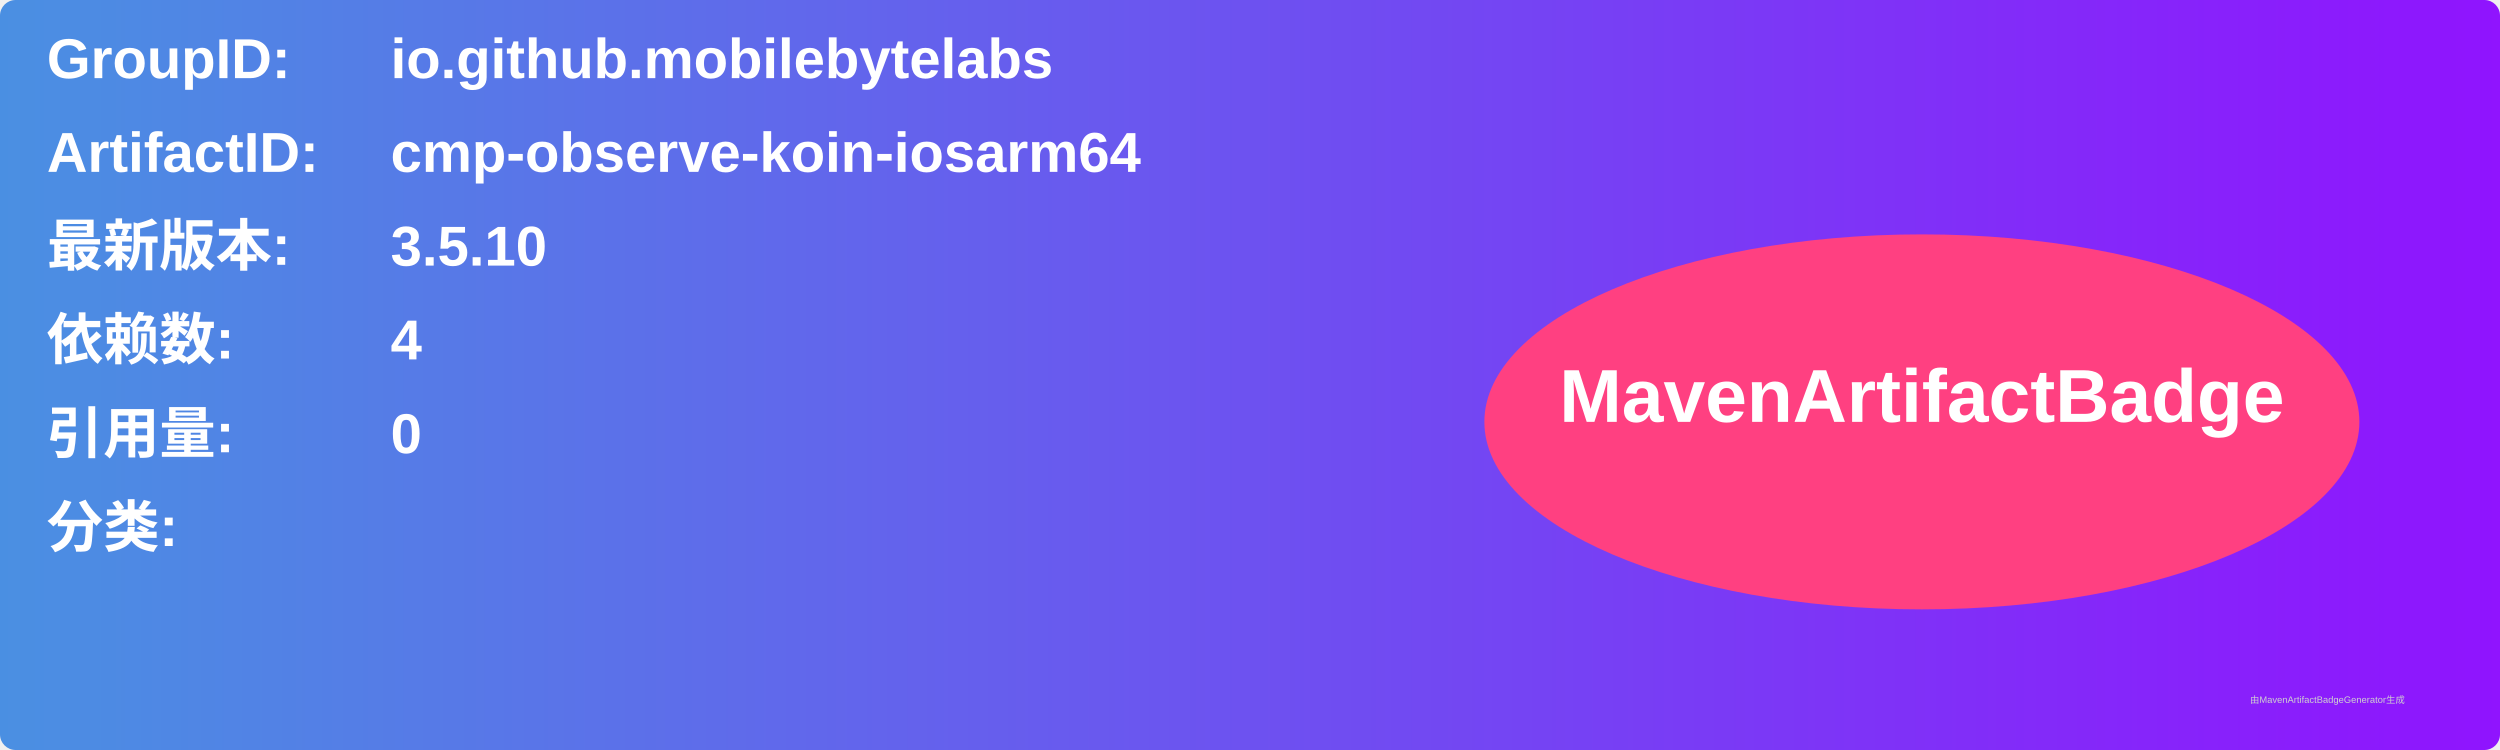
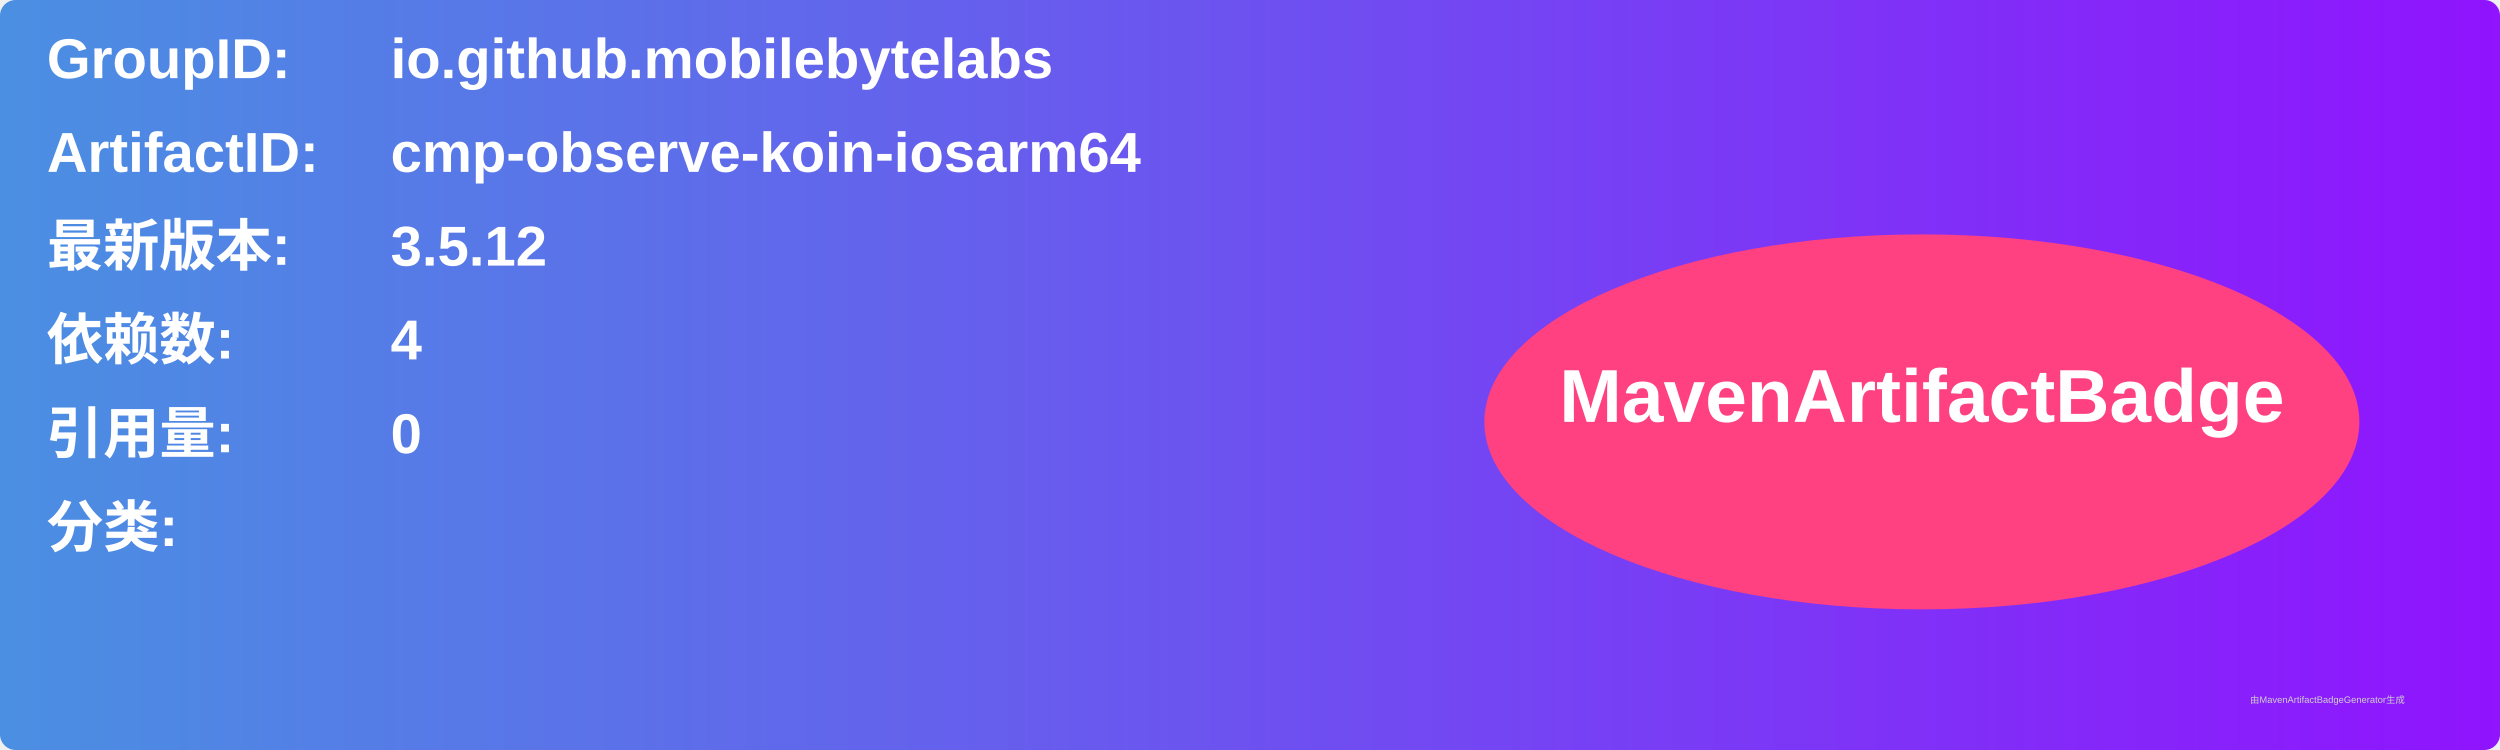
<svg xmlns="http://www.w3.org/2000/svg" width="800" height="240" viewBox="0 0 800 240">
  <linearGradient id="grad" x1="0%" y1="0%" x2="100%" y2="0%">
    <stop offset="0%" stop-color="#4a90e2" />
    <stop offset="100%" stop-color="#9013fe" />
  </linearGradient>
  <rect width="100%" height="100%" rx="5" ry="5" fill="url(#grad)" />
  <g transform="translate(15, 15)">
    <text x="0" y="10" font-family="Arial" font-size="18" fill="white" font-weight="bold" width="260">GroupID:</text>
    <text x="110" y="10" font-family="Arial" font-size="18" fill="white" font-weight="bold" width="460">io.github.mobilebytelabs</text>
    <text x="0" y="40" font-family="Arial" font-size="18" fill="white" font-weight="bold" width="260">ArtifactID:</text>
    <text x="110" y="40" font-family="Arial" font-size="18" fill="white" font-weight="bold" width="460">cmp-observe-koin-iosarm64</text>
    <text x="0" y="70" font-family="Arial" font-size="18" fill="white" font-weight="bold">最新版本:</text>
    <text x="110" y="70" font-family="Arial" font-size="18" fill="white" font-weight="bold">
-       <tspan font-weight="bold">3.5.10</tspan>
+       <tspan font-weight="bold">3.5.12</tspan>
    </text>
    <text x="0" y="100" font-family="Arial" font-size="18" fill="white" font-weight="bold">依赖数: </text>
    <text x="110" y="100" font-family="Arial" font-size="18" fill="white">
      <tspan font-weight="bold">4</tspan>
    </text>
    <text x="0" y="130" font-family="Arial" font-size="18" fill="white" font-weight="bold">引用量: </text>
    <text x="110" y="130" font-family="Arial" font-size="18" fill="white">
      <tspan font-weight="bold">0</tspan>
    </text>
    <text x="0" y="160" font-family="Arial" font-size="18" fill="white" font-weight="bold">分类:</text>
    <text x="10" y="190" font-family="Arial" font-size="10" fill="white">
      <tspan font-weight="bold" />
    </text>
    <ellipse cx="600" cy="120" rx="140" ry="60" fill="#ff4081" />
    <text x="600" y="120" text-anchor="middle" font-family="Arial" font-size="24" fill="white" font-weight="bold">MavenArtifactBadge</text>
  </g>
  <text x="720" y="225" font-family="Arial" font-size="3" fill="#d0d0d0">由MavenArtifactBadgeGenerator生成</text>
</svg>
